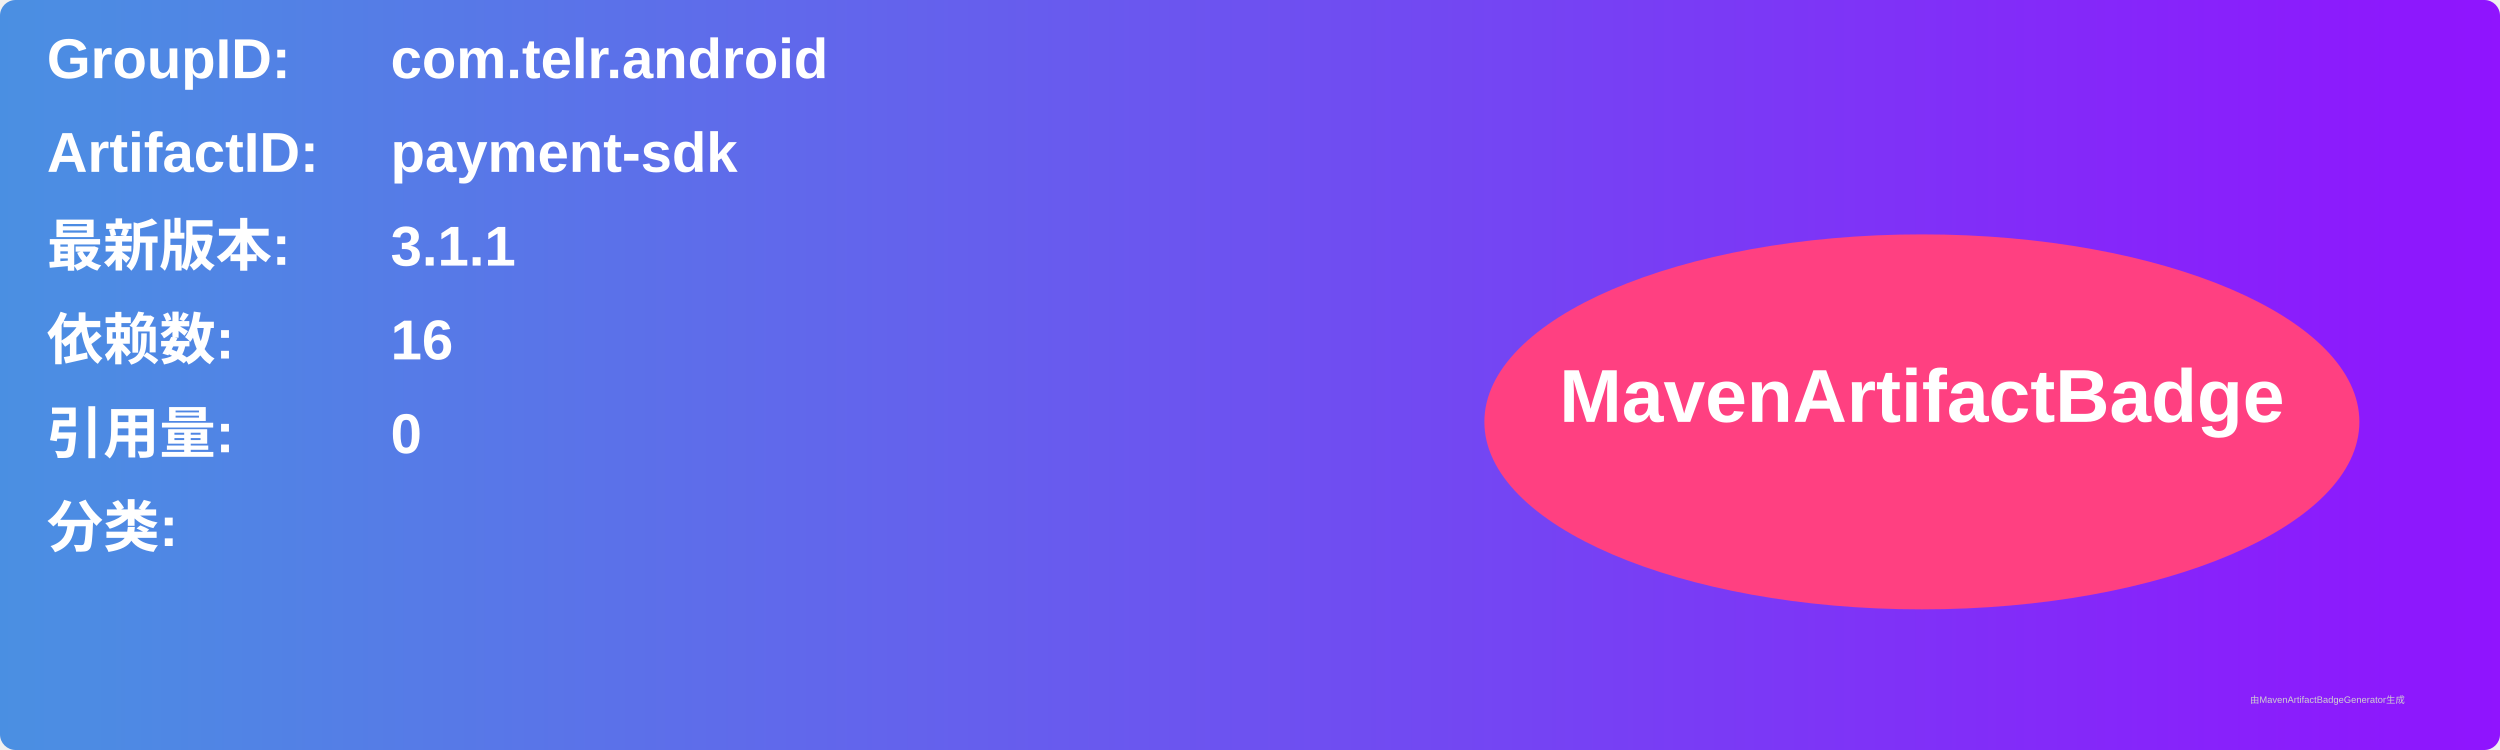
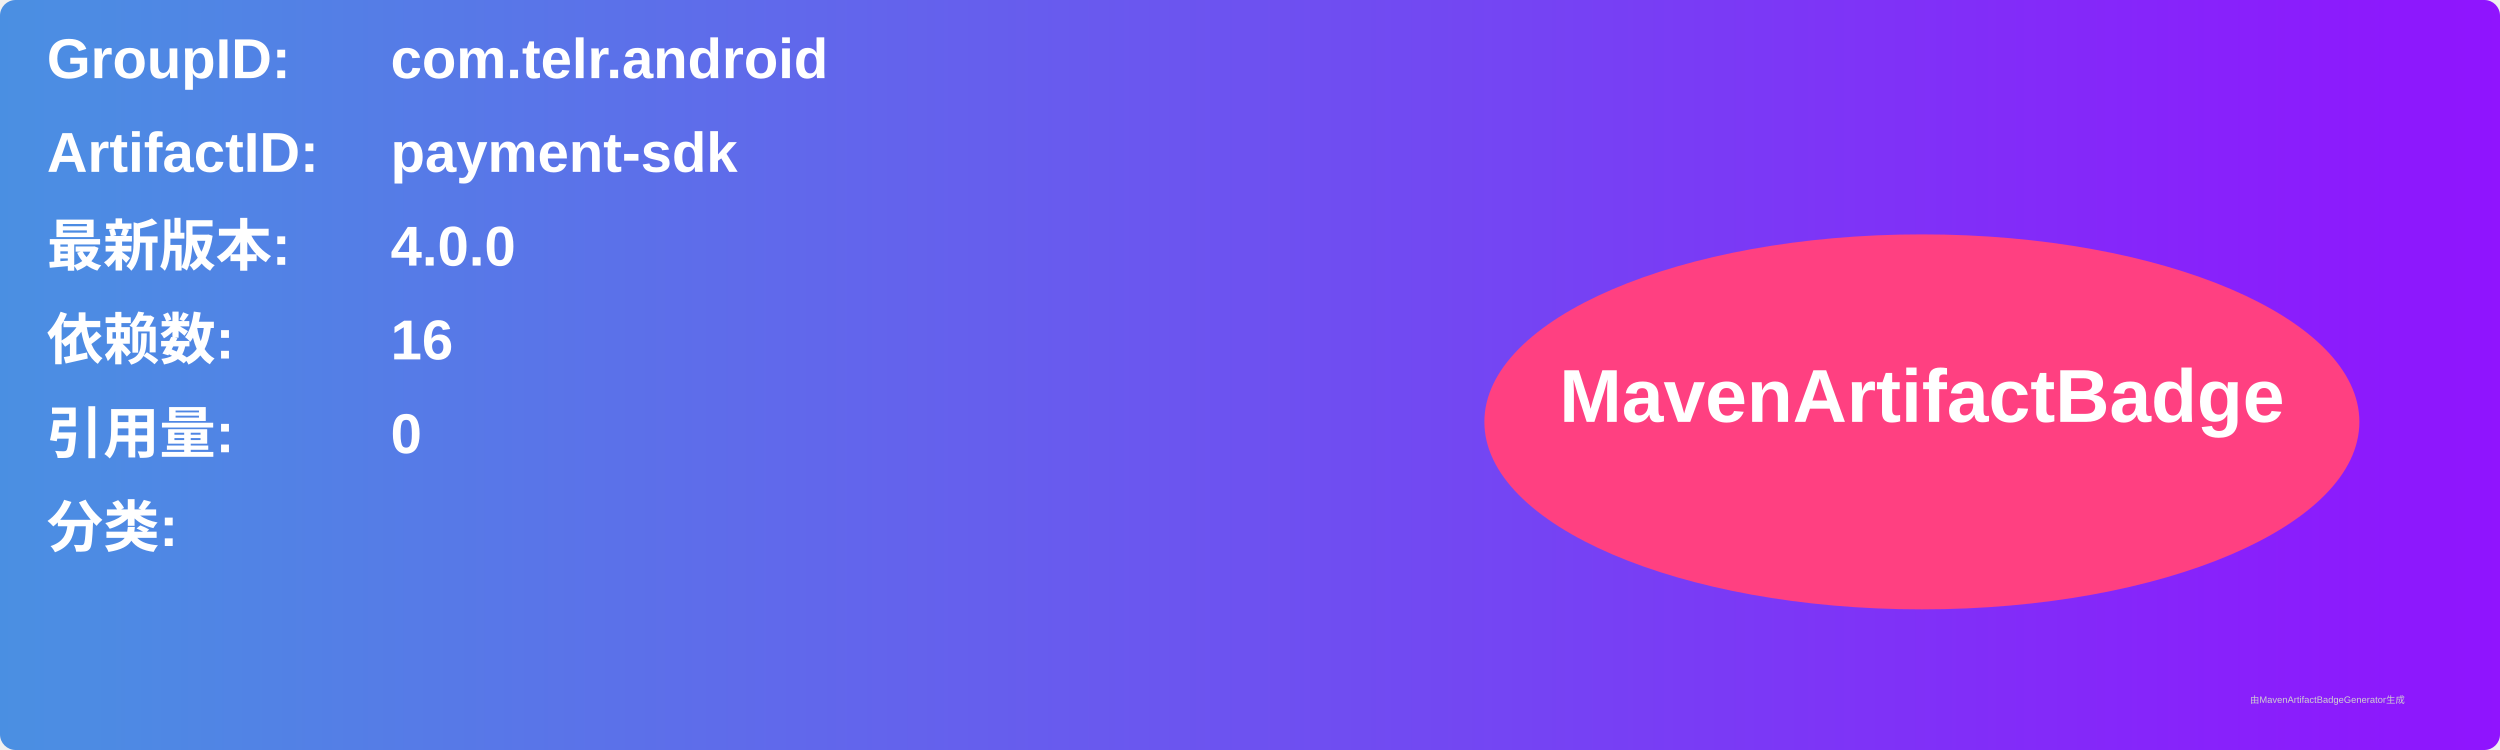
<svg xmlns="http://www.w3.org/2000/svg" width="800" height="240" viewBox="0 0 800 240">
  <linearGradient id="grad" x1="0%" y1="0%" x2="100%" y2="0%">
    <stop offset="0%" stop-color="#4a90e2" />
    <stop offset="100%" stop-color="#9013fe" />
  </linearGradient>
  <rect width="100%" height="100%" rx="5" ry="5" fill="url(#grad)" />
  <g transform="translate(15, 15)">
    <text x="0" y="10" font-family="Arial" font-size="18" fill="white" font-weight="bold" width="260">GroupID:</text>
    <text x="110" y="10" font-family="Arial" font-size="18" fill="white" font-weight="bold" width="460">com.telr.android</text>
    <text x="0" y="40" font-family="Arial" font-size="18" fill="white" font-weight="bold" width="260">ArtifactID:</text>
    <text x="110" y="40" font-family="Arial" font-size="18" fill="white" font-weight="bold" width="460">payment-sdk</text>
    <text x="0" y="70" font-family="Arial" font-size="18" fill="white" font-weight="bold">最新版本:</text>
    <text x="110" y="70" font-family="Arial" font-size="18" fill="white" font-weight="bold">
-       <tspan font-weight="bold">3.1.1</tspan>
+       <tspan font-weight="bold">4.0.0</tspan>
    </text>
    <text x="0" y="100" font-family="Arial" font-size="18" fill="white" font-weight="bold">依赖数: </text>
    <text x="110" y="100" font-family="Arial" font-size="18" fill="white">
      <tspan font-weight="bold">16</tspan>
    </text>
    <text x="0" y="130" font-family="Arial" font-size="18" fill="white" font-weight="bold">引用量: </text>
    <text x="110" y="130" font-family="Arial" font-size="18" fill="white">
      <tspan font-weight="bold">0</tspan>
    </text>
    <text x="0" y="160" font-family="Arial" font-size="18" fill="white" font-weight="bold">分类:</text>
    <text x="10" y="190" font-family="Arial" font-size="10" fill="white">
      <tspan font-weight="bold" />
    </text>
    <ellipse cx="600" cy="120" rx="140" ry="60" fill="#ff4081" />
    <text x="600" y="120" text-anchor="middle" font-family="Arial" font-size="24" fill="white" font-weight="bold">MavenArtifactBadge</text>
  </g>
  <text x="720" y="225" font-family="Arial" font-size="3" fill="#d0d0d0">由MavenArtifactBadgeGenerator生成</text>
</svg>
